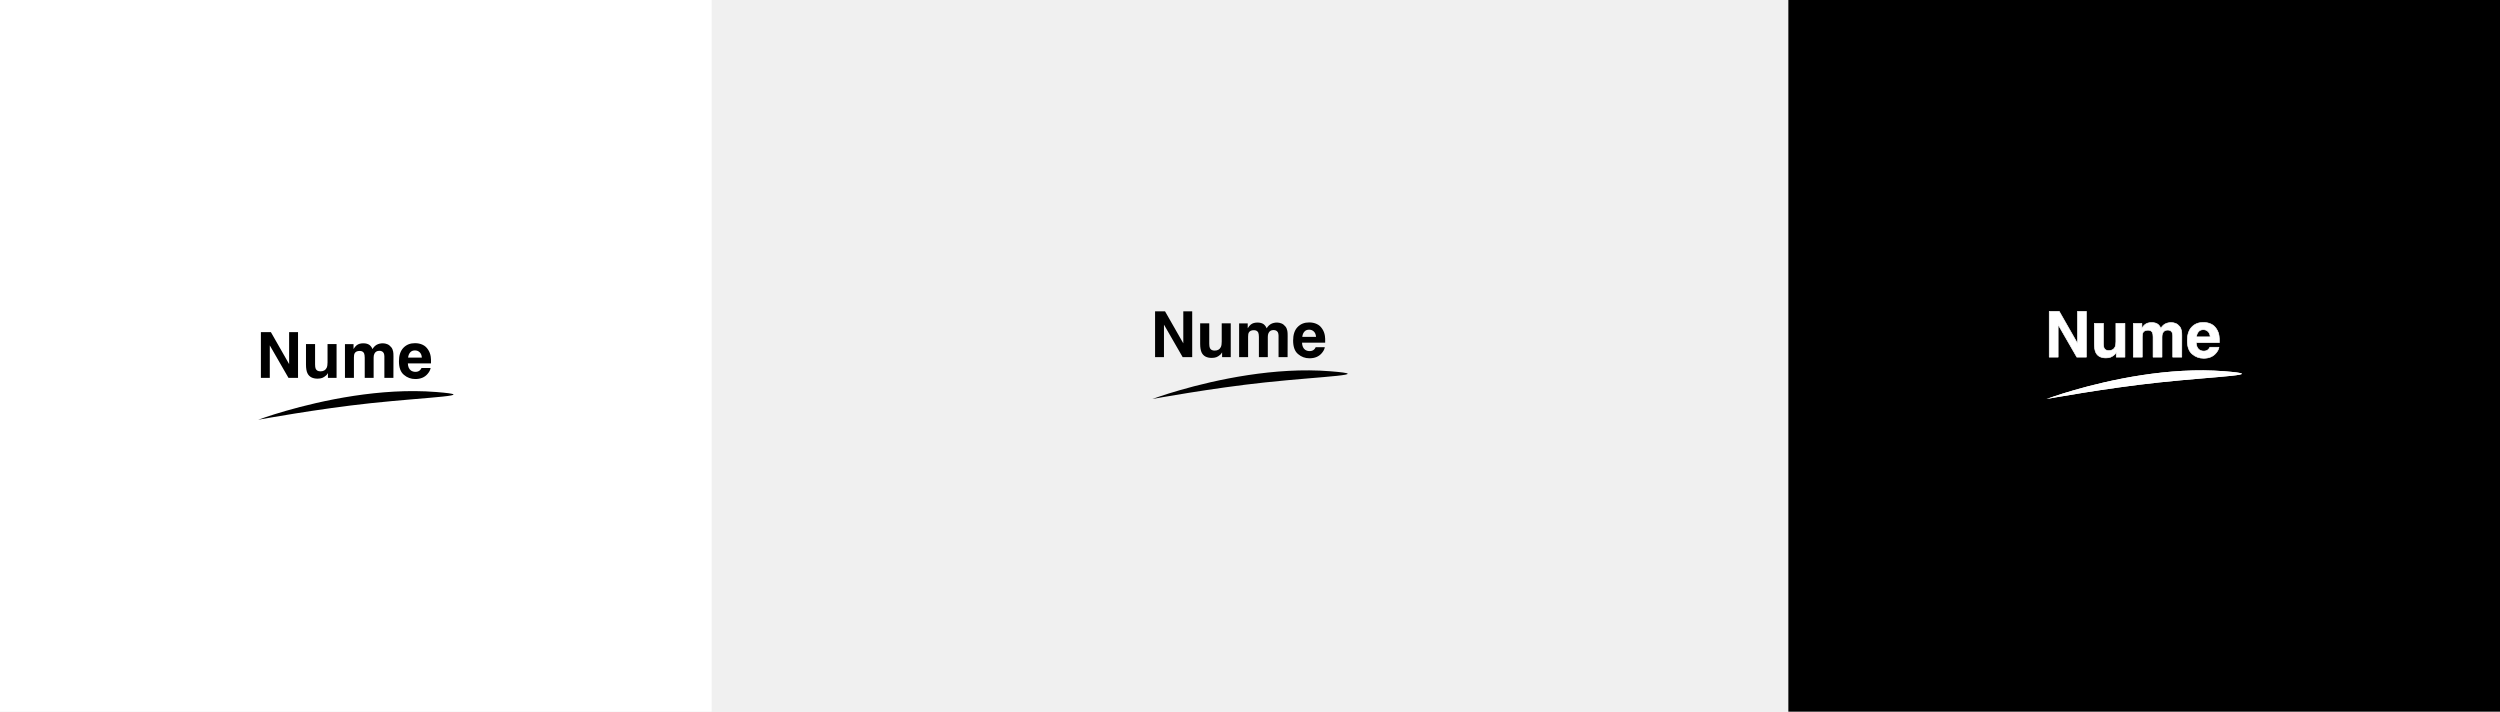
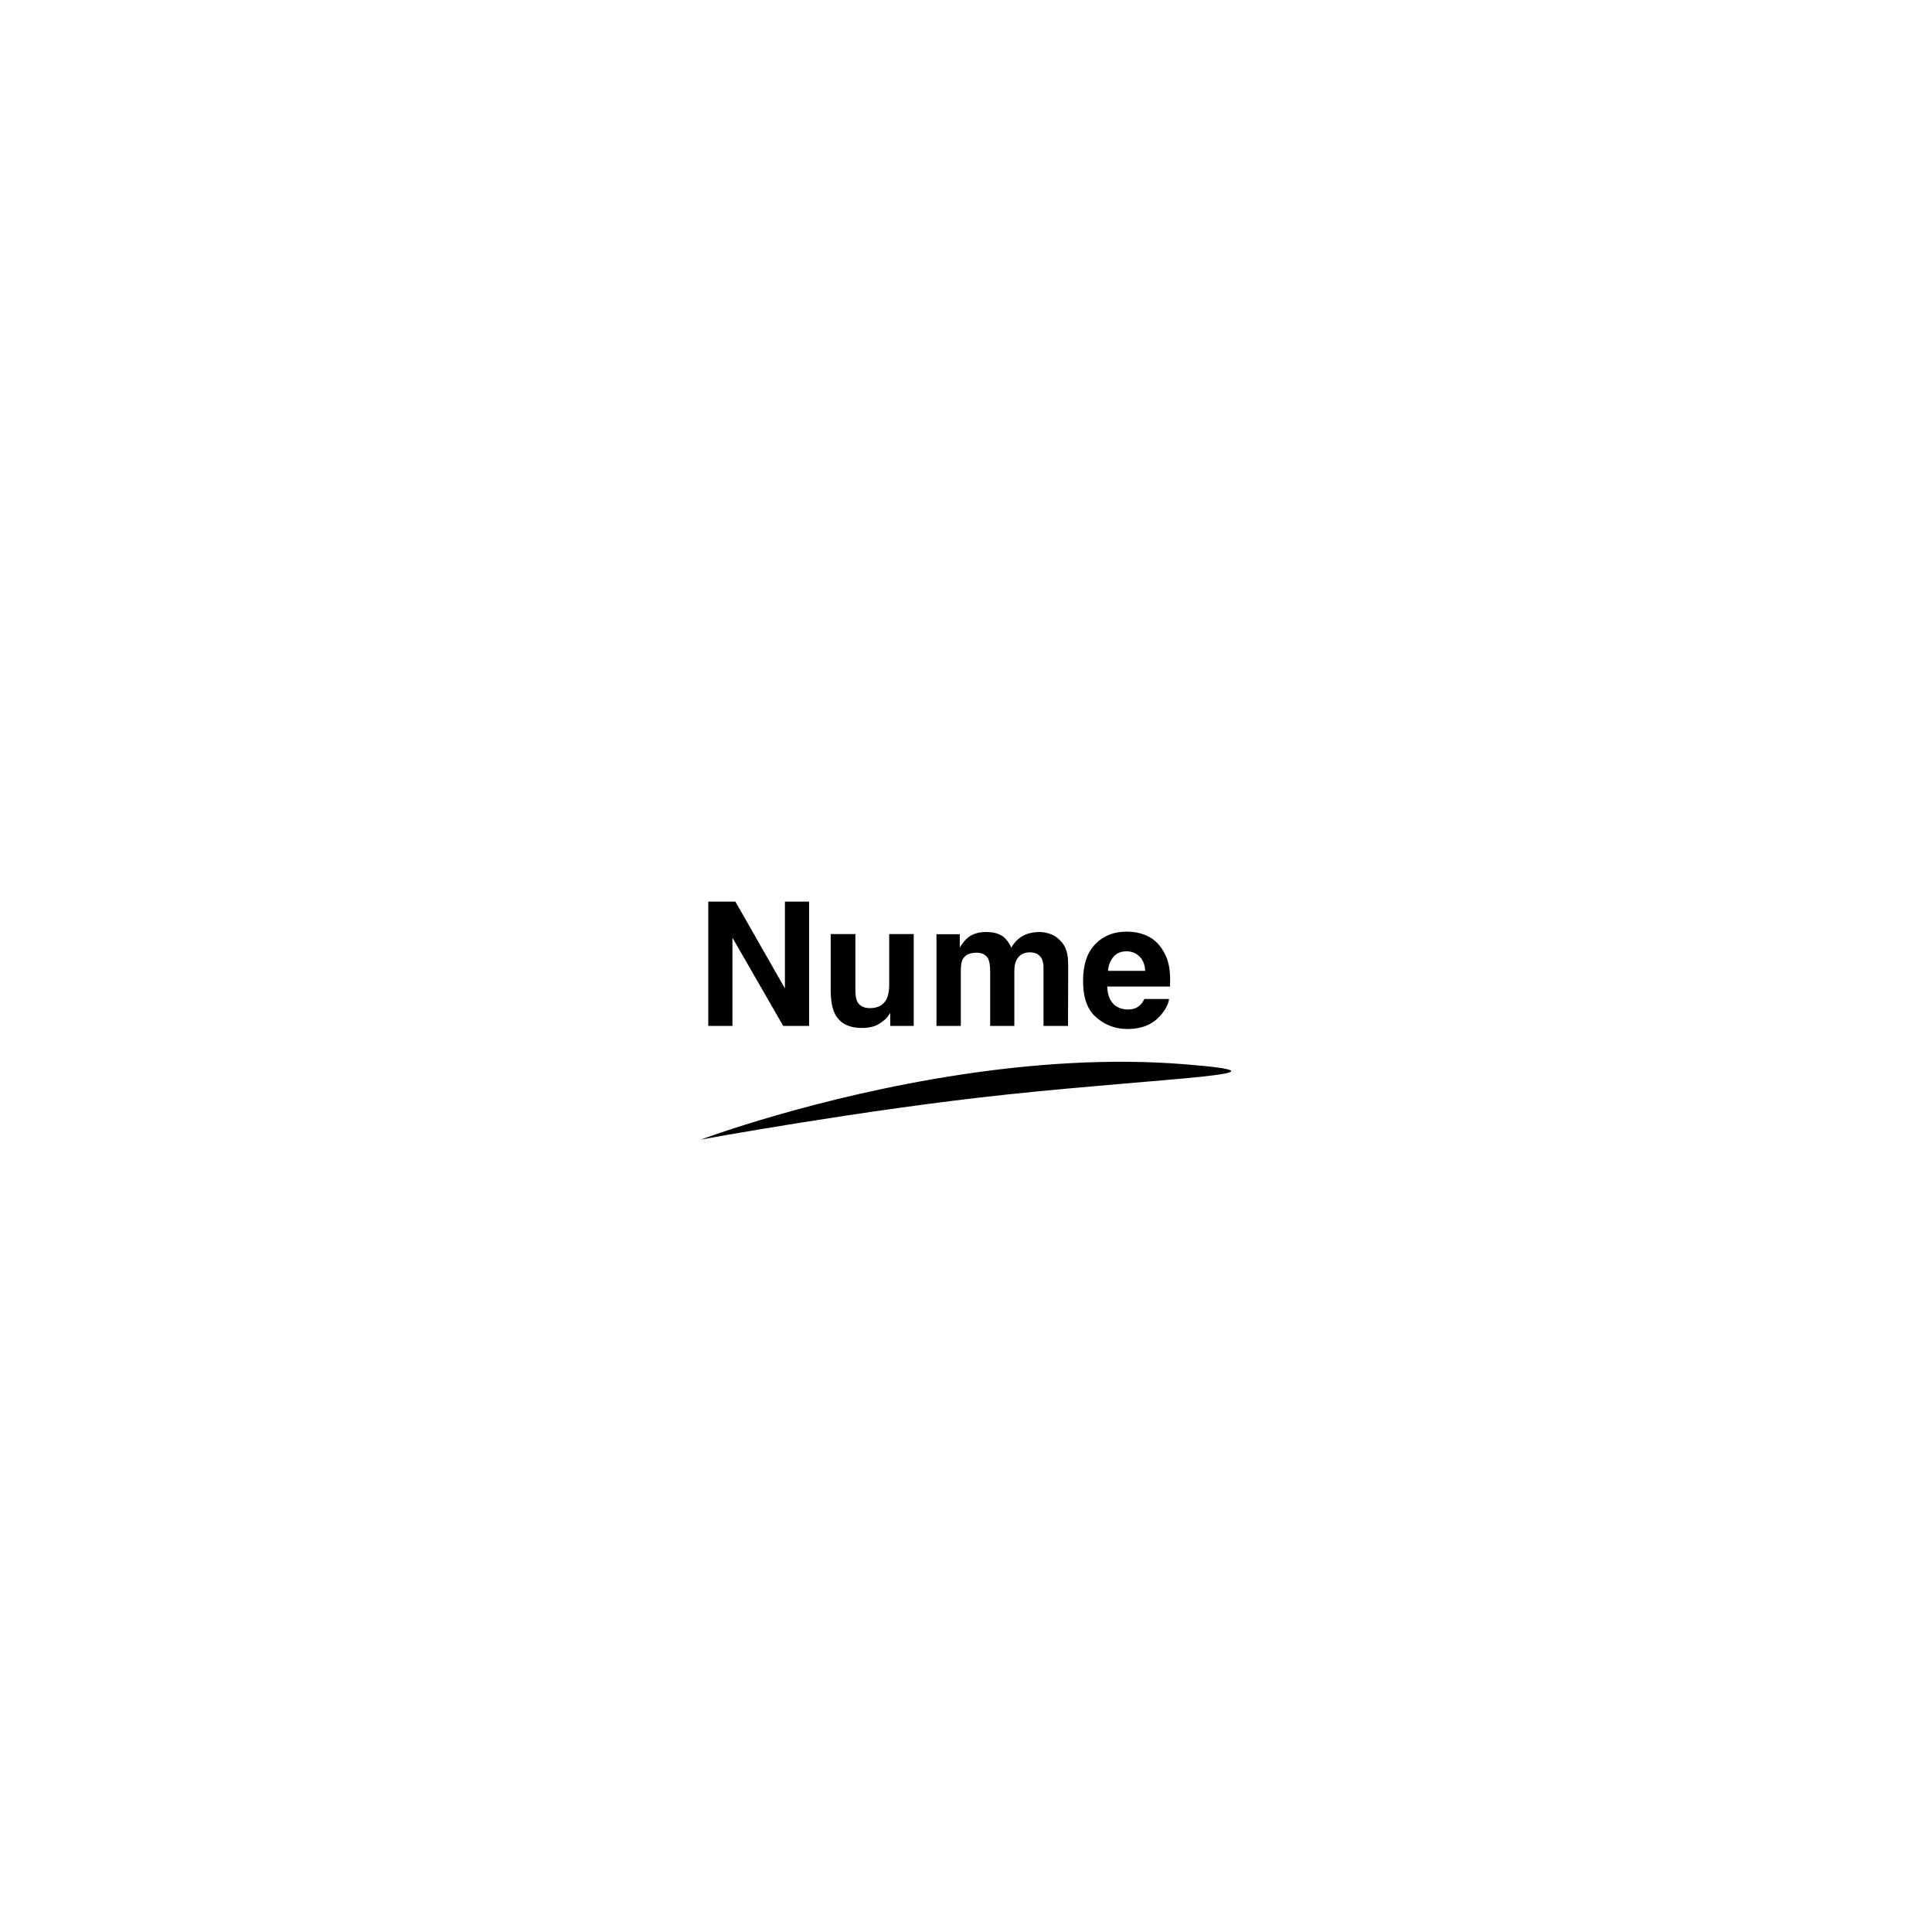
- <svg xmlns="http://www.w3.org/2000/svg" width="100%" height="100%" viewBox="0 0 3794 1080" version="1.1" xml:space="preserve" style="fill-rule:evenodd;clip-rule:evenodd;stroke-linejoin:round;stroke-miterlimit:2;">
+ <svg xmlns="http://www.w3.org/2000/svg" width="100%" height="100%" viewBox="0 0 1080 1080" version="1.1" xml:space="preserve" style="fill-rule:evenodd;clip-rule:evenodd;stroke-linejoin:round;stroke-miterlimit:2;">
  <rect id="Artboard1" x="0" y="0" width="1080" height="1080" style="fill:none;" />
  <clipPath id="_clip1">
    <rect id="Artboard11" x="0" y="0" width="1080" height="1080" />
  </clipPath>
  <g clip-path="url(#_clip1)">
    <g transform="matrix(1.21956,0,0,1.52302,-202.511,-204.982)">
      <rect x="166.052" y="134.589" width="885.564" height="709.117" style="fill:white;" />
    </g>
    <g id="Layer1">
        </g>
    <g>
      <g transform="matrix(0.5653,0,0,0.5653,153.766,245.759)">
        <g transform="matrix(170.701,0,0,170.701,415.749,579.737)">
          <path d="M0.508,-0L0.214,-0.511L0.214,-0L0.074,-0L0.074,-0.72L0.231,-0.72L0.518,-0.217L0.518,-0.72L0.658,-0.72L0.658,-0L0.508,-0Z" style="fill-rule:nonzero;" />
        </g>
        <g transform="matrix(170.701,0,0,170.701,539.024,579.737)">
          <path d="M0.4,-0.243L0.4,-0.532L0.542,-0.532L0.542,-0L0.406,-0L0.406,-0.075C0.405,-0.074 0.402,-0.069 0.396,-0.061C0.391,-0.052 0.385,-0.045 0.378,-0.039C0.356,-0.02 0.335,-0.006 0.315,0.001C0.294,0.008 0.271,0.012 0.243,0.012C0.164,0.012 0.111,-0.017 0.084,-0.073C0.069,-0.104 0.061,-0.151 0.061,-0.211L0.061,-0.532L0.204,-0.532L0.204,-0.211C0.204,-0.181 0.207,-0.158 0.214,-0.143C0.227,-0.116 0.252,-0.103 0.289,-0.103C0.337,-0.103 0.369,-0.122 0.387,-0.16C0.396,-0.181 0.4,-0.208 0.4,-0.243Z" style="fill-rule:nonzero;" />
        </g>
        <g transform="matrix(170.701,0,0,170.701,643.295,579.737)">
          <path d="M0.364,-0.386C0.352,-0.411 0.329,-0.424 0.295,-0.424C0.255,-0.424 0.229,-0.411 0.215,-0.386C0.207,-0.371 0.204,-0.349 0.204,-0.32L0.204,-0L0.063,-0L0.063,-0.531L0.198,-0.531L0.198,-0.454C0.215,-0.481 0.231,-0.501 0.247,-0.513C0.274,-0.534 0.309,-0.544 0.352,-0.544C0.392,-0.544 0.425,-0.535 0.45,-0.517C0.47,-0.5 0.486,-0.479 0.496,-0.453C0.514,-0.484 0.537,-0.507 0.564,-0.522C0.593,-0.537 0.625,-0.544 0.66,-0.544C0.683,-0.544 0.706,-0.539 0.729,-0.53C0.752,-0.521 0.772,-0.505 0.791,-0.482C0.806,-0.464 0.816,-0.441 0.821,-0.414C0.825,-0.396 0.826,-0.37 0.826,-0.335L0.825,-0L0.683,-0L0.683,-0.339C0.683,-0.359 0.679,-0.376 0.673,-0.389C0.66,-0.413 0.638,-0.426 0.604,-0.426C0.566,-0.426 0.54,-0.41 0.525,-0.378C0.517,-0.361 0.514,-0.341 0.514,-0.317L0.514,-0L0.374,-0L0.374,-0.317C0.374,-0.348 0.37,-0.371 0.364,-0.386Z" style="fill-rule:nonzero;" />
        </g>
        <g transform="matrix(170.701,0,0,170.701,795.075,579.737)">
          <path d="M0.28,0.018C0.212,0.018 0.152,-0.004 0.101,-0.048C0.049,-0.091 0.023,-0.162 0.023,-0.261C0.023,-0.353 0.046,-0.424 0.093,-0.473C0.14,-0.522 0.2,-0.546 0.275,-0.546C0.319,-0.546 0.359,-0.538 0.395,-0.521C0.43,-0.505 0.459,-0.479 0.482,-0.443C0.503,-0.411 0.517,-0.375 0.523,-0.333C0.527,-0.309 0.528,-0.273 0.527,-0.228L0.163,-0.228C0.165,-0.174 0.182,-0.137 0.213,-0.115C0.233,-0.102 0.256,-0.095 0.283,-0.095C0.311,-0.095 0.335,-0.103 0.353,-0.12C0.362,-0.128 0.371,-0.141 0.378,-0.156L0.521,-0.156C0.517,-0.125 0.5,-0.093 0.471,-0.06C0.426,-0.008 0.362,0.018 0.28,0.018ZM0.275,-0.432C0.243,-0.432 0.218,-0.422 0.2,-0.401C0.182,-0.381 0.171,-0.354 0.167,-0.319L0.383,-0.319C0.381,-0.356 0.369,-0.384 0.349,-0.403C0.329,-0.422 0.305,-0.432 0.275,-0.432Z" style="fill-rule:nonzero;" />
        </g>
      </g>
      <g transform="matrix(1.34616,0.0306525,-0.0221344,0.972072,-194.162,-36.1547)">
        <path d="M446.421,678.451C446.421,678.451 493.397,652.325 553.707,637.713C582.687,630.691 614.746,626.329 646.151,628.801C697.522,632.844 639.878,636.586 572.778,648.591C513.491,659.198 446.421,678.451 446.421,678.451Z" />
      </g>
    </g>
  </g>
  <g id="Artboard3" transform="matrix(1,0,0,1,-0.777778,0)">
    <rect x="2714.78" y="0" width="1080" height="1080" style="fill:none;" />
    <clipPath id="_clip2">
      <rect x="2714.78" y="0" width="1080" height="1080" />
    </clipPath>
    <g clip-path="url(#_clip2)">
      <g transform="matrix(1,0,0,1,0.777778,0)">
        <rect x="2714" y="-0" width="1080" height="1080" />
      </g>
      <g transform="matrix(1,0,0,1,2714.78,-31.4844)">
        <g transform="matrix(0.5653,0,0,0.5653,153.766,245.759)">
          <g transform="matrix(170.701,0,0,170.701,415.749,579.737)">
            <path d="M0.508,-0L0.214,-0.511L0.214,-0L0.074,-0L0.074,-0.72L0.231,-0.72L0.518,-0.217L0.518,-0.72L0.658,-0.72L0.658,-0L0.508,-0Z" style="fill:white;fill-rule:nonzero;stroke:white;stroke-width:0.01px;" />
          </g>
          <g transform="matrix(170.701,0,0,170.701,539.024,579.737)">
            <path d="M0.4,-0.243L0.4,-0.532L0.542,-0.532L0.542,-0L0.406,-0L0.406,-0.075C0.405,-0.074 0.402,-0.069 0.396,-0.061C0.391,-0.052 0.385,-0.045 0.378,-0.039C0.356,-0.02 0.335,-0.006 0.315,0.001C0.294,0.008 0.271,0.012 0.243,0.012C0.164,0.012 0.111,-0.017 0.084,-0.073C0.069,-0.104 0.061,-0.151 0.061,-0.211L0.061,-0.532L0.204,-0.532L0.204,-0.211C0.204,-0.181 0.207,-0.158 0.214,-0.143C0.227,-0.116 0.252,-0.103 0.289,-0.103C0.337,-0.103 0.369,-0.122 0.387,-0.16C0.396,-0.181 0.4,-0.208 0.4,-0.243Z" style="fill:white;fill-rule:nonzero;stroke:white;stroke-width:0.01px;" />
          </g>
          <g transform="matrix(170.701,0,0,170.701,643.295,579.737)">
            <path d="M0.364,-0.386C0.352,-0.411 0.329,-0.424 0.295,-0.424C0.255,-0.424 0.229,-0.411 0.215,-0.386C0.207,-0.371 0.204,-0.349 0.204,-0.32L0.204,-0L0.063,-0L0.063,-0.531L0.198,-0.531L0.198,-0.454C0.215,-0.481 0.231,-0.501 0.247,-0.513C0.274,-0.534 0.309,-0.544 0.352,-0.544C0.392,-0.544 0.425,-0.535 0.45,-0.517C0.47,-0.5 0.486,-0.479 0.496,-0.453C0.514,-0.484 0.537,-0.507 0.564,-0.522C0.593,-0.537 0.625,-0.544 0.66,-0.544C0.683,-0.544 0.706,-0.539 0.729,-0.53C0.752,-0.521 0.772,-0.505 0.791,-0.482C0.806,-0.464 0.816,-0.441 0.821,-0.414C0.825,-0.396 0.826,-0.37 0.826,-0.335L0.825,-0L0.683,-0L0.683,-0.339C0.683,-0.359 0.679,-0.376 0.673,-0.389C0.66,-0.413 0.638,-0.426 0.604,-0.426C0.566,-0.426 0.54,-0.41 0.525,-0.378C0.517,-0.361 0.514,-0.341 0.514,-0.317L0.514,-0L0.374,-0L0.374,-0.317C0.374,-0.348 0.37,-0.371 0.364,-0.386Z" style="fill:white;fill-rule:nonzero;stroke:white;stroke-width:0.01px;" />
          </g>
          <g transform="matrix(170.701,0,0,170.701,795.075,579.737)">
            <path d="M0.28,0.018C0.212,0.018 0.152,-0.004 0.101,-0.048C0.049,-0.091 0.023,-0.162 0.023,-0.261C0.023,-0.353 0.046,-0.424 0.093,-0.473C0.14,-0.522 0.2,-0.546 0.275,-0.546C0.319,-0.546 0.359,-0.538 0.395,-0.521C0.43,-0.505 0.459,-0.479 0.482,-0.443C0.503,-0.411 0.517,-0.375 0.523,-0.333C0.527,-0.309 0.528,-0.273 0.527,-0.228L0.163,-0.228C0.165,-0.174 0.182,-0.137 0.213,-0.115C0.233,-0.102 0.256,-0.095 0.283,-0.095C0.311,-0.095 0.335,-0.103 0.353,-0.12C0.362,-0.128 0.371,-0.141 0.378,-0.156L0.521,-0.156C0.517,-0.125 0.5,-0.093 0.471,-0.06C0.426,-0.008 0.362,0.018 0.28,0.018ZM0.275,-0.432C0.243,-0.432 0.218,-0.422 0.2,-0.401C0.182,-0.381 0.171,-0.354 0.167,-0.319L0.383,-0.319C0.381,-0.356 0.369,-0.384 0.349,-0.403C0.329,-0.422 0.305,-0.432 0.275,-0.432Z" style="fill:white;fill-rule:nonzero;stroke:white;stroke-width:0.01px;" />
          </g>
        </g>
        <g transform="matrix(1.34616,0.0306525,-0.0221344,0.972072,-194.162,-36.1547)">
          <path d="M446.421,678.451C446.421,678.451 493.397,652.325 553.707,637.713C582.687,630.691 614.746,626.329 646.151,628.801C697.522,632.844 639.878,636.586 572.778,648.591C513.491,659.198 446.421,678.451 446.421,678.451Z" style="fill:white;" />
          <path d="M446.421,678.451C446.421,678.451 493.397,652.325 553.707,637.713C582.687,630.691 614.746,626.329 646.151,628.801C697.522,632.844 639.878,636.586 572.778,648.591C513.491,659.198 446.421,678.451 446.421,678.451Z" style="fill:white;" />
        </g>
      </g>
    </g>
  </g>
  <g id="Artboard2" transform="matrix(1,0,0,1,-0.777778,0)">
    <rect x="1357.78" y="0" width="1080" height="1080" style="fill:none;" />
    <g transform="matrix(1,0,0,1,1357.78,-31.4844)">
      <g transform="matrix(0.5653,0,0,0.5653,153.766,245.759)">
        <g transform="matrix(170.701,0,0,170.701,415.749,579.737)">
          <path d="M0.508,-0L0.214,-0.511L0.214,-0L0.074,-0L0.074,-0.72L0.231,-0.72L0.518,-0.217L0.518,-0.72L0.658,-0.72L0.658,-0L0.508,-0Z" style="fill-rule:nonzero;" />
        </g>
        <g transform="matrix(170.701,0,0,170.701,539.024,579.737)">
          <path d="M0.4,-0.243L0.4,-0.532L0.542,-0.532L0.542,-0L0.406,-0L0.406,-0.075C0.405,-0.074 0.402,-0.069 0.396,-0.061C0.391,-0.052 0.385,-0.045 0.378,-0.039C0.356,-0.02 0.335,-0.006 0.315,0.001C0.294,0.008 0.271,0.012 0.243,0.012C0.164,0.012 0.111,-0.017 0.084,-0.073C0.069,-0.104 0.061,-0.151 0.061,-0.211L0.061,-0.532L0.204,-0.532L0.204,-0.211C0.204,-0.181 0.207,-0.158 0.214,-0.143C0.227,-0.116 0.252,-0.103 0.289,-0.103C0.337,-0.103 0.369,-0.122 0.387,-0.16C0.396,-0.181 0.4,-0.208 0.4,-0.243Z" style="fill-rule:nonzero;" />
        </g>
        <g transform="matrix(170.701,0,0,170.701,643.295,579.737)">
          <path d="M0.364,-0.386C0.352,-0.411 0.329,-0.424 0.295,-0.424C0.255,-0.424 0.229,-0.411 0.215,-0.386C0.207,-0.371 0.204,-0.349 0.204,-0.32L0.204,-0L0.063,-0L0.063,-0.531L0.198,-0.531L0.198,-0.454C0.215,-0.481 0.231,-0.501 0.247,-0.513C0.274,-0.534 0.309,-0.544 0.352,-0.544C0.392,-0.544 0.425,-0.535 0.45,-0.517C0.47,-0.5 0.486,-0.479 0.496,-0.453C0.514,-0.484 0.537,-0.507 0.564,-0.522C0.593,-0.537 0.625,-0.544 0.66,-0.544C0.683,-0.544 0.706,-0.539 0.729,-0.53C0.752,-0.521 0.772,-0.505 0.791,-0.482C0.806,-0.464 0.816,-0.441 0.821,-0.414C0.825,-0.396 0.826,-0.37 0.826,-0.335L0.825,-0L0.683,-0L0.683,-0.339C0.683,-0.359 0.679,-0.376 0.673,-0.389C0.66,-0.413 0.638,-0.426 0.604,-0.426C0.566,-0.426 0.54,-0.41 0.525,-0.378C0.517,-0.361 0.514,-0.341 0.514,-0.317L0.514,-0L0.374,-0L0.374,-0.317C0.374,-0.348 0.37,-0.371 0.364,-0.386Z" style="fill-rule:nonzero;" />
        </g>
        <g transform="matrix(170.701,0,0,170.701,795.075,579.737)">
          <path d="M0.28,0.018C0.212,0.018 0.152,-0.004 0.101,-0.048C0.049,-0.091 0.023,-0.162 0.023,-0.261C0.023,-0.353 0.046,-0.424 0.093,-0.473C0.14,-0.522 0.2,-0.546 0.275,-0.546C0.319,-0.546 0.359,-0.538 0.395,-0.521C0.43,-0.505 0.459,-0.479 0.482,-0.443C0.503,-0.411 0.517,-0.375 0.523,-0.333C0.527,-0.309 0.528,-0.273 0.527,-0.228L0.163,-0.228C0.165,-0.174 0.182,-0.137 0.213,-0.115C0.233,-0.102 0.256,-0.095 0.283,-0.095C0.311,-0.095 0.335,-0.103 0.353,-0.12C0.362,-0.128 0.371,-0.141 0.378,-0.156L0.521,-0.156C0.517,-0.125 0.5,-0.093 0.471,-0.06C0.426,-0.008 0.362,0.018 0.28,0.018ZM0.275,-0.432C0.243,-0.432 0.218,-0.422 0.2,-0.401C0.182,-0.381 0.171,-0.354 0.167,-0.319L0.383,-0.319C0.381,-0.356 0.369,-0.384 0.349,-0.403C0.329,-0.422 0.305,-0.432 0.275,-0.432Z" style="fill-rule:nonzero;" />
        </g>
      </g>
      <g transform="matrix(1.34616,0.0306525,-0.0221344,0.972072,-194.162,-36.1547)">
        <path d="M446.421,678.451C446.421,678.451 493.397,652.325 553.707,637.713C582.687,630.691 614.746,626.329 646.151,628.801C697.522,632.844 639.878,636.586 572.778,648.591C513.491,659.198 446.421,678.451 446.421,678.451Z" />
      </g>
    </g>
  </g>
</svg>
